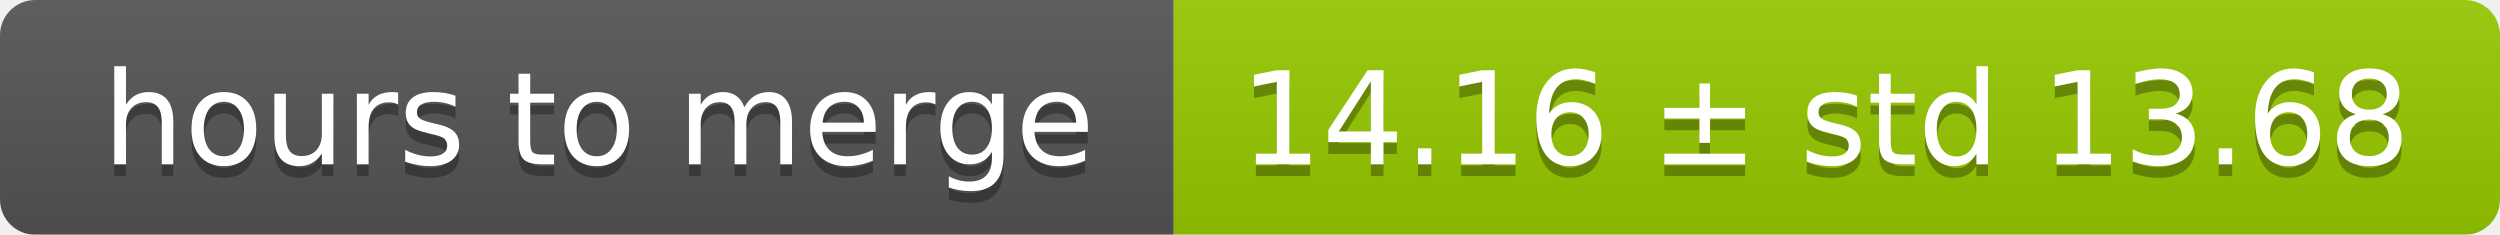
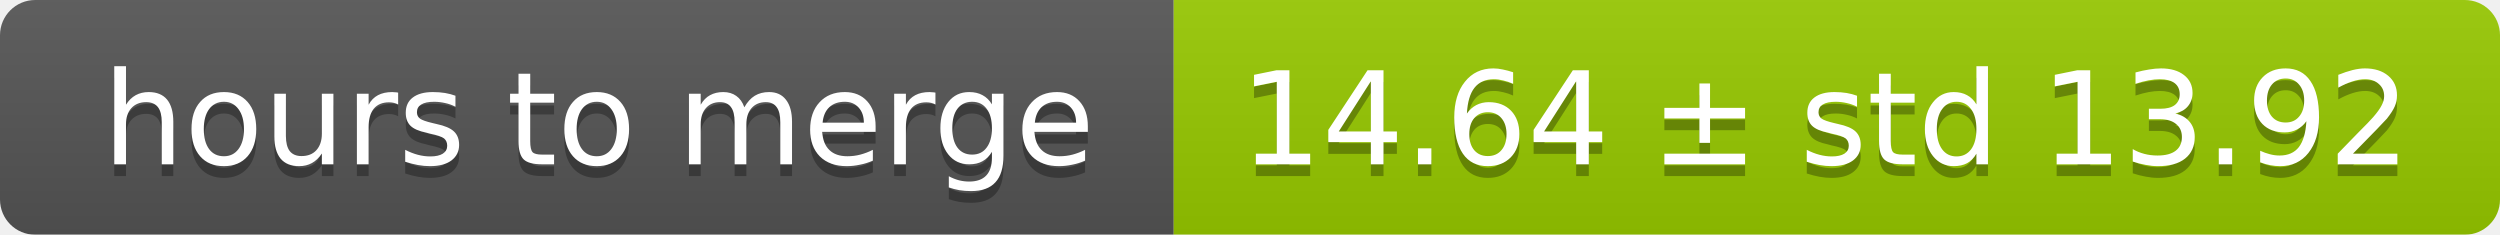
<svg xmlns="http://www.w3.org/2000/svg" width="213" height="20">
  <linearGradient id="smooth" x2="0" y2="100%">
    <stop offset="0" stop-color="#bbb" stop-opacity=".1" />
    <stop offset="1" stop-opacity=".1" />
  </linearGradient>
  <mask id="round">
    <rect width="213" height="20" rx="3" fill="#fff" />
  </mask>
  <g mask="url(#round)">
    <rect width="100" height="20" fill="#555" />
    <rect x="100" width="113" height="20" fill="#97ca00" />
    <rect width="213" height="20" fill="url(#smooth)" />
  </g>
  <g fill="#fff" text-anchor="middle" font-family="DejaVu Sans,Verdana,Geneva,sans-serif" font-size="11">
    <text x="51" y="15" fill="#010101" fill-opacity=".3">hours to merge</text>
    <text x="51" y="14">hours to merge</text>
-     <text x="155.5" y="15" fill="#010101" fill-opacity=".3">14.16 ± std 13.68</text>
-     <text x="155.5" y="14">14.16 ± std 13.68</text>
+     <text x="155.5" y="15" fill="#010101" fill-opacity=".3">14.64 ± std 13.92</text>
+     <text x="155.5" y="14">14.64 ± std 13.92</text>
  </g>
</svg>
